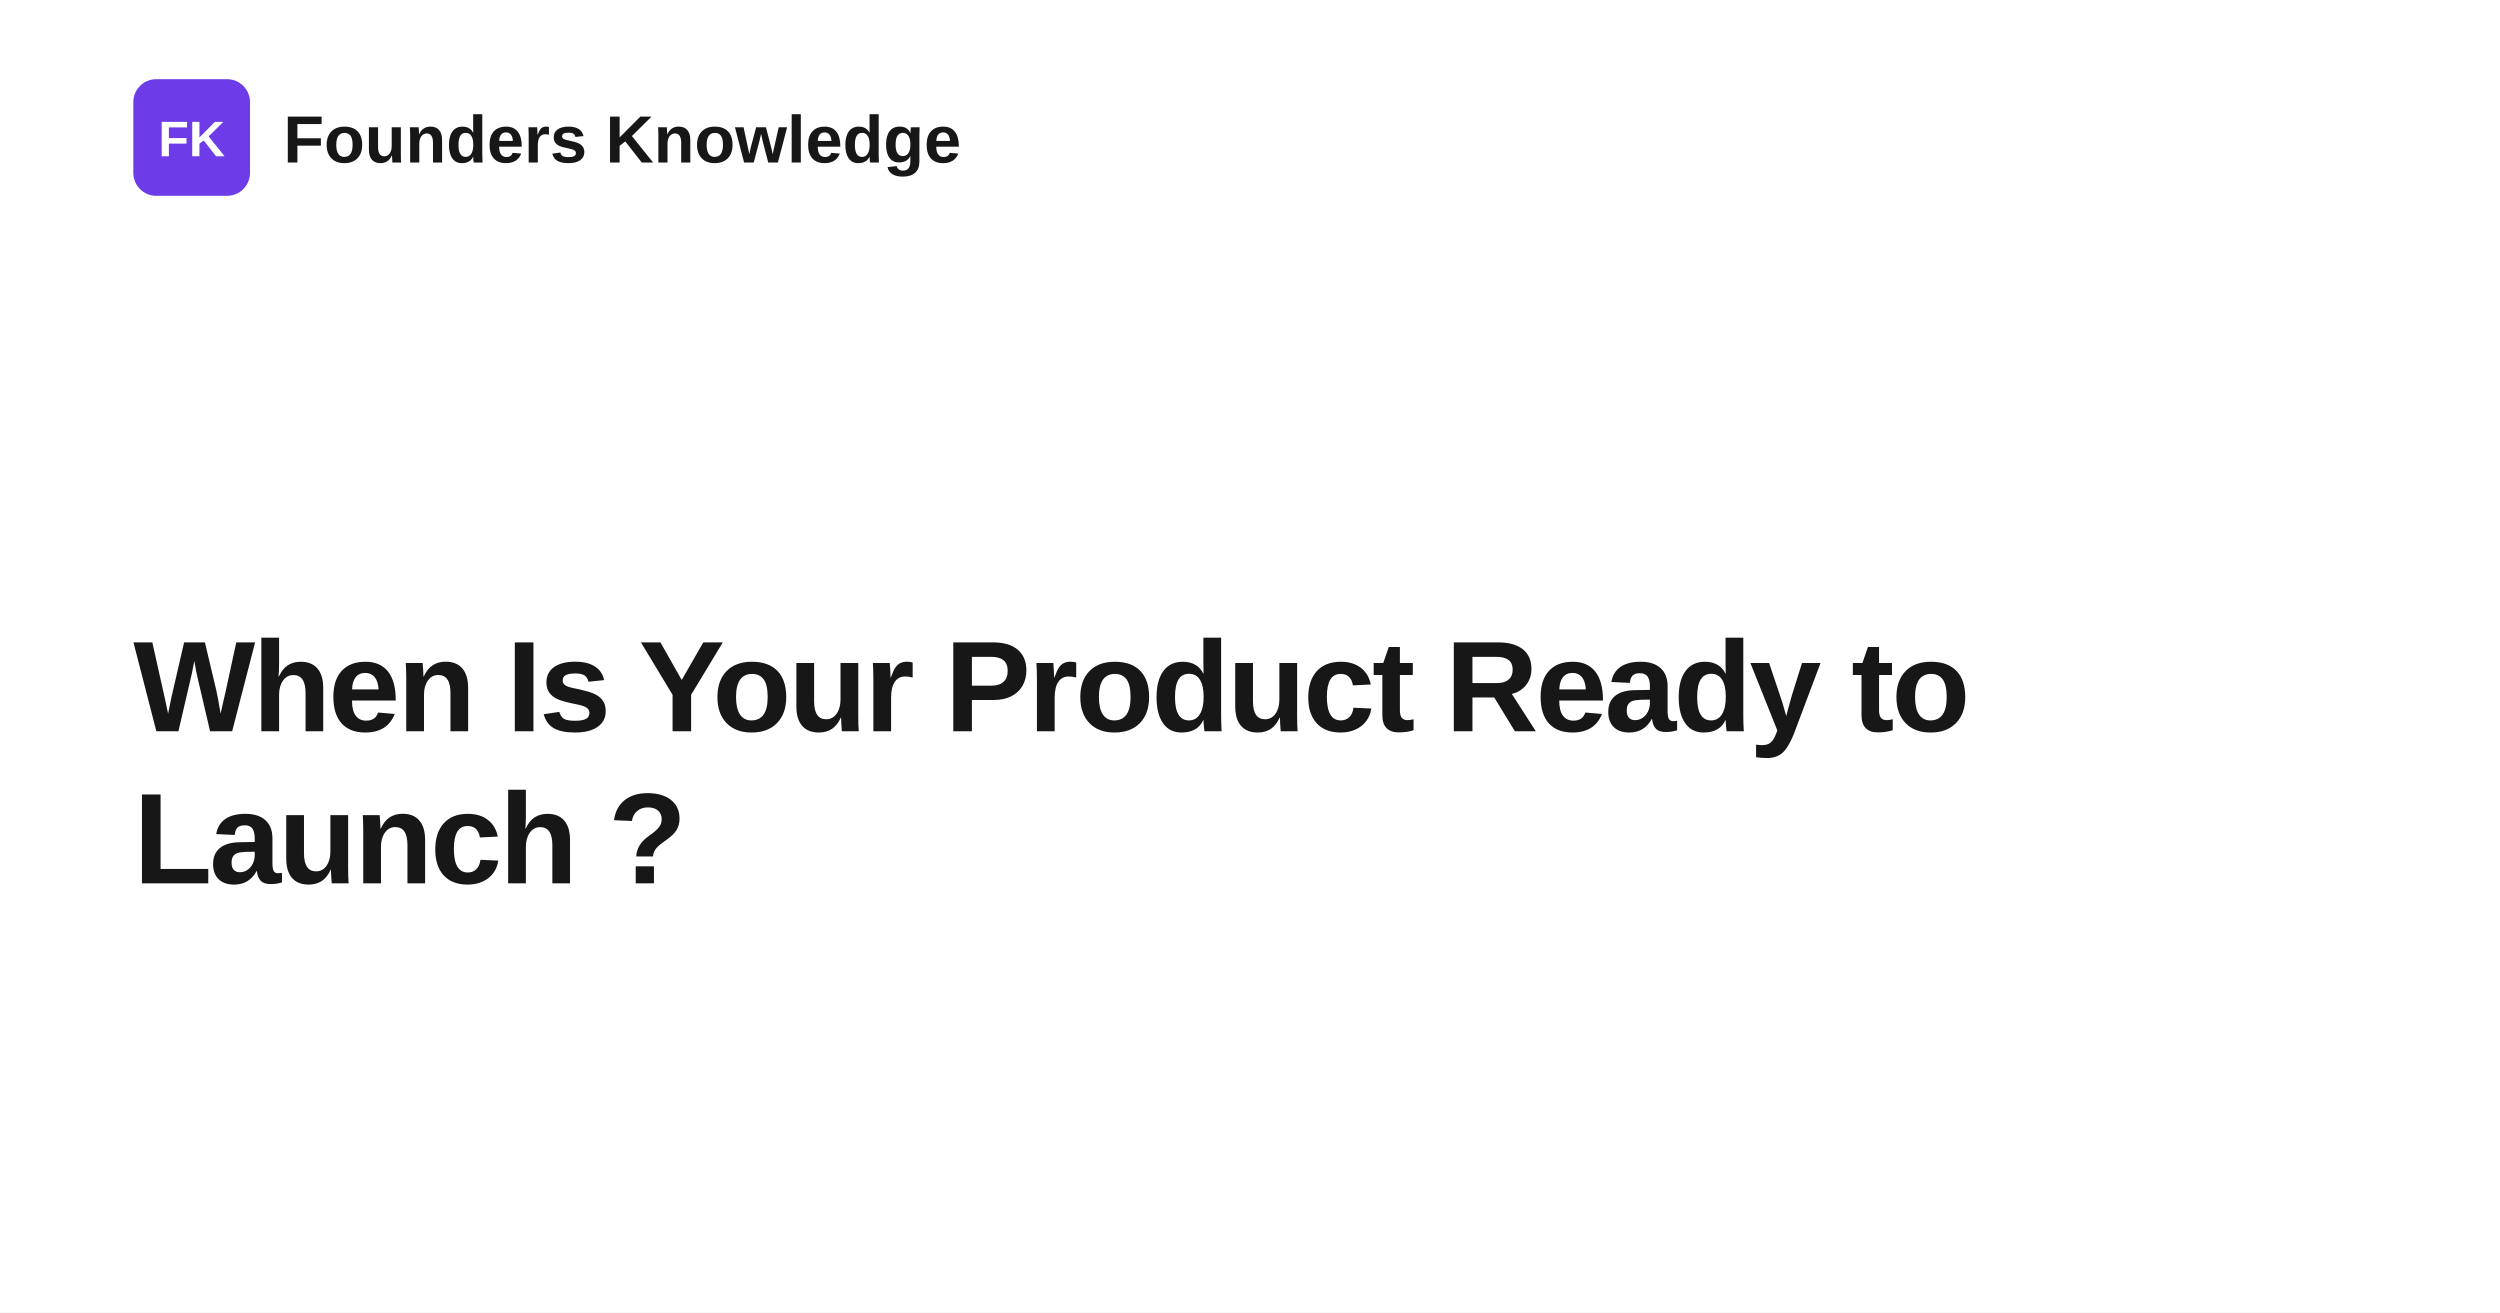
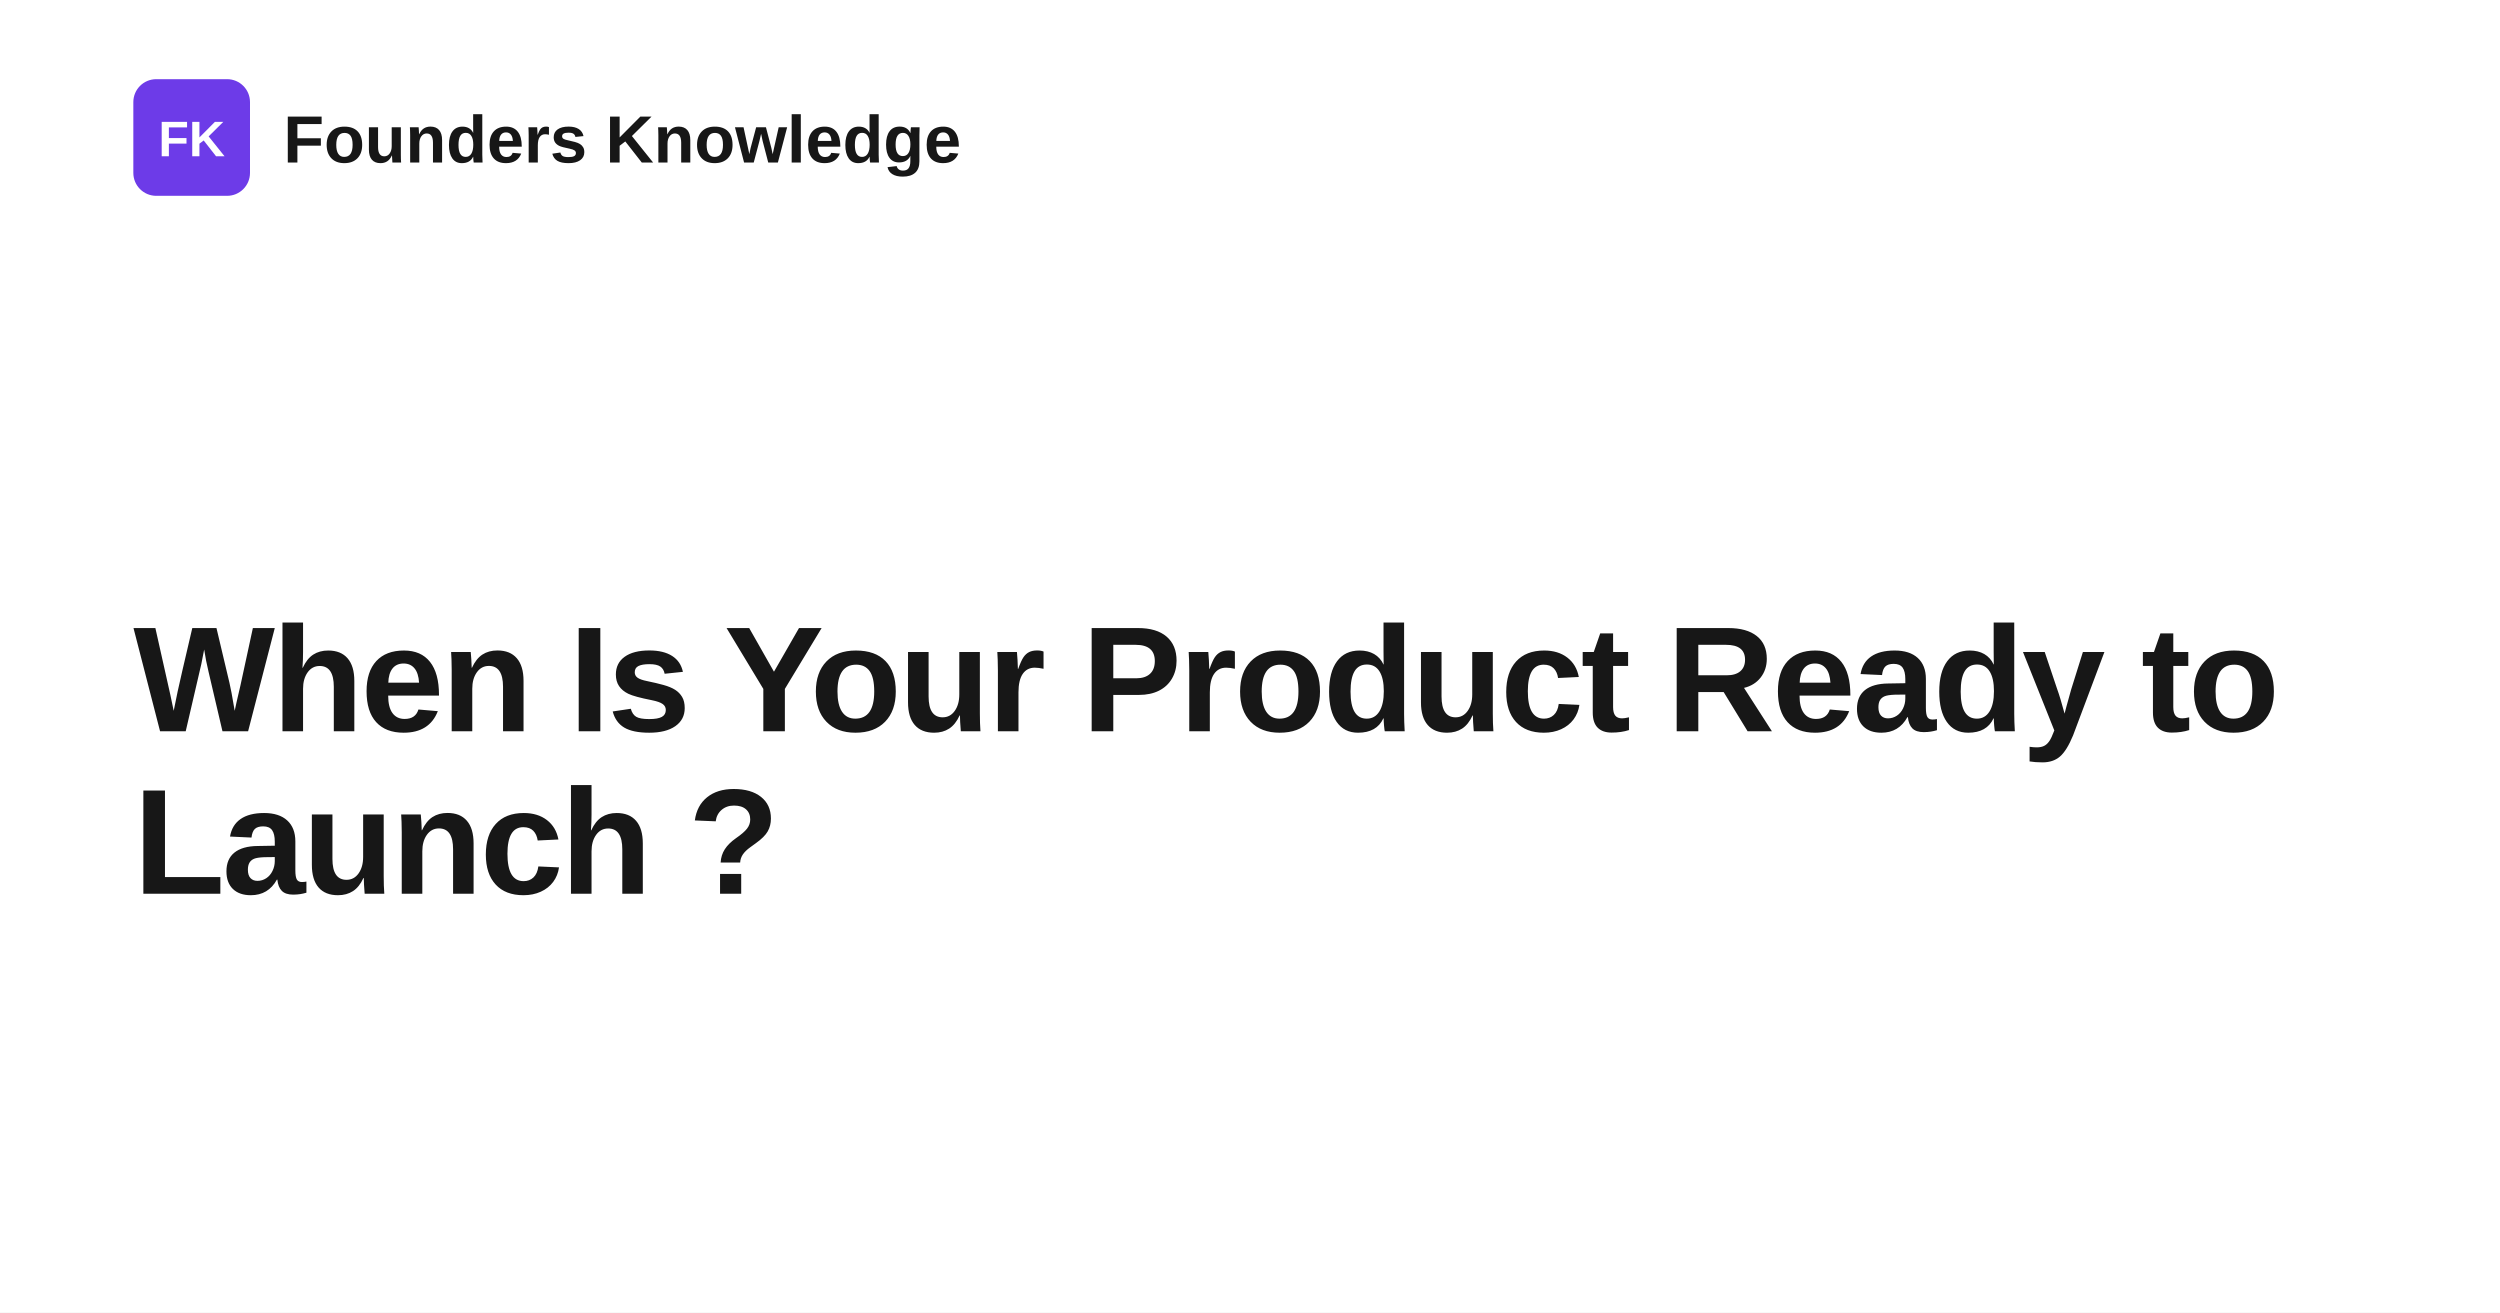
<svg xmlns="http://www.w3.org/2000/svg" width="1200" height="630" viewBox="0 0 1200 630" role="img" aria-label="When Is Your Product Ready to Launch ?">
  <rect width="1200" height="630" fill="#ffffff" />
  <rect x="64" y="38" width="56" height="56" rx="11" fill="#6d3be8" />
  <text x="92" y="75" text-anchor="middle" fill="#ffffff" font-family="Space Grotesk, Arial, Helvetica, sans-serif" font-size="24" font-weight="700">FK</text>
  <text x="136" y="78" fill="#171717" font-family="Space Grotesk, Arial, Helvetica, sans-serif" font-size="32" font-weight="700">Founders Knowledge</text>
-   <text x="64" y="351" fill="#171717" font-family="Space Grotesk, Arial, Helvetica, sans-serif" font-size="62" font-weight="700" letter-spacing="-1.4">
+   <text x="64" y="351" fill="#171717" font-family="Space Grotesk, Arial, Helvetica, sans-serif" font-size="72" font-weight="700" letter-spacing="-1.4">
    <tspan x="64" dy="0">When Is Your Product Ready to</tspan>
-     <tspan x="64" dy="73">Launch ?</tspan>
+     <tspan x="64" dy="78">Launch ?</tspan>
  </text>
</svg>
